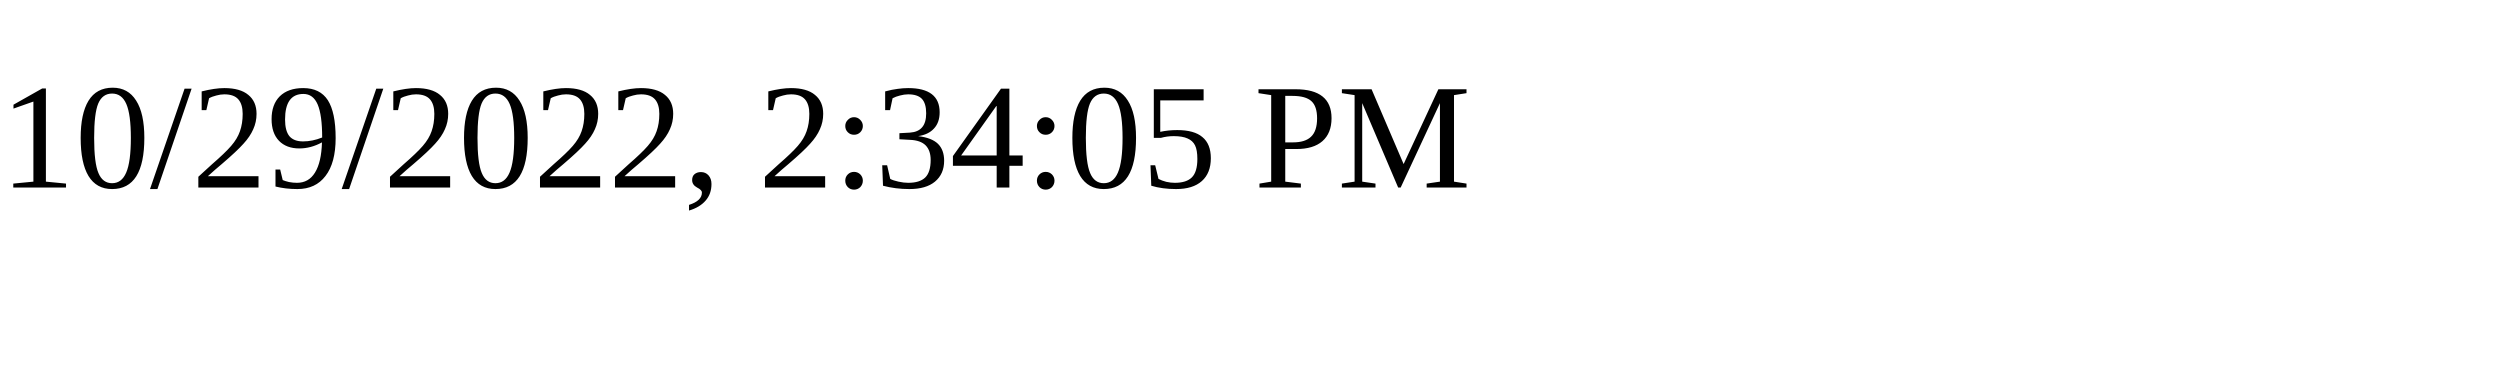
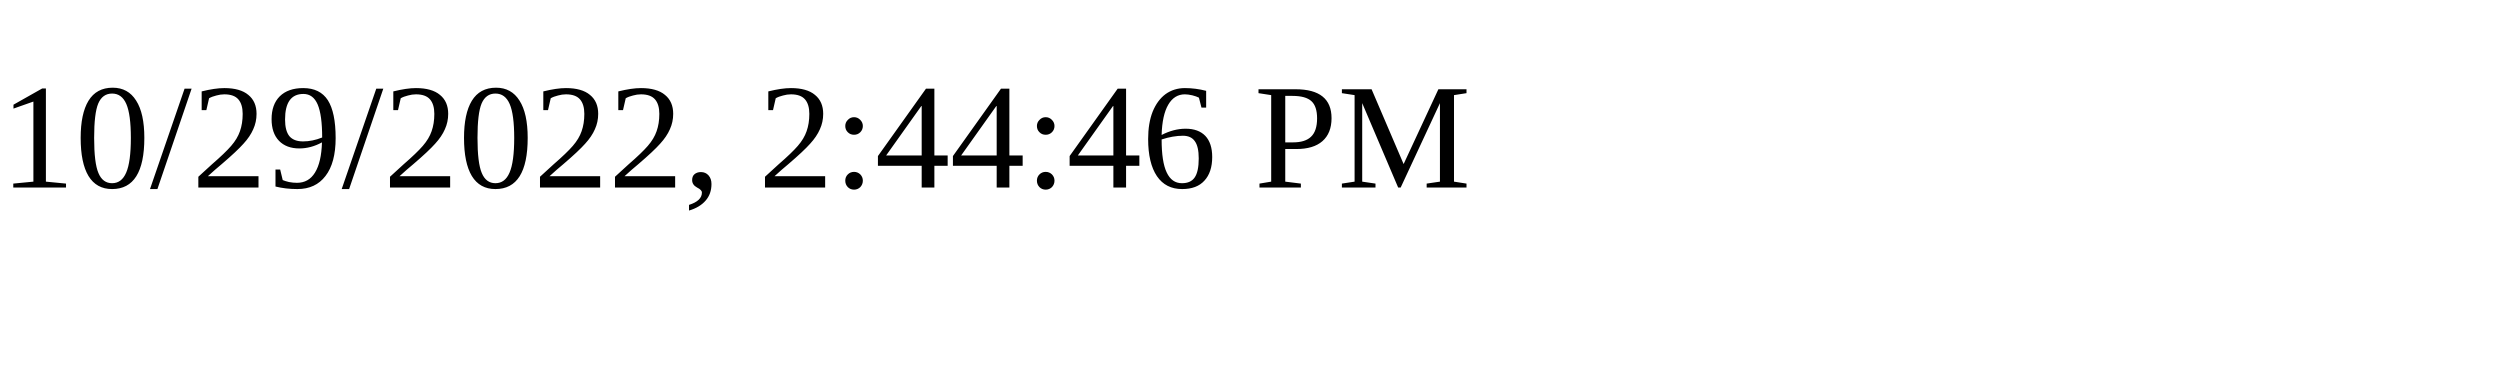
<svg xmlns="http://www.w3.org/2000/svg" height="30" width="200">
-   <text x="0" y="15">10/29/2022, 2:34:05 PM</text>
+   <text x="0" y="15">10/29/2022, 2:44:46 PM</text>
</svg>
